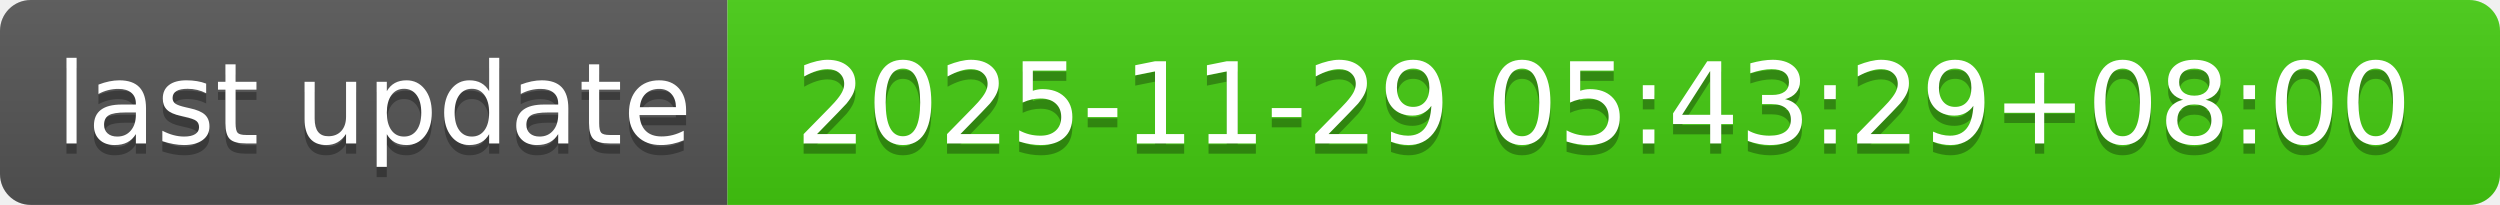
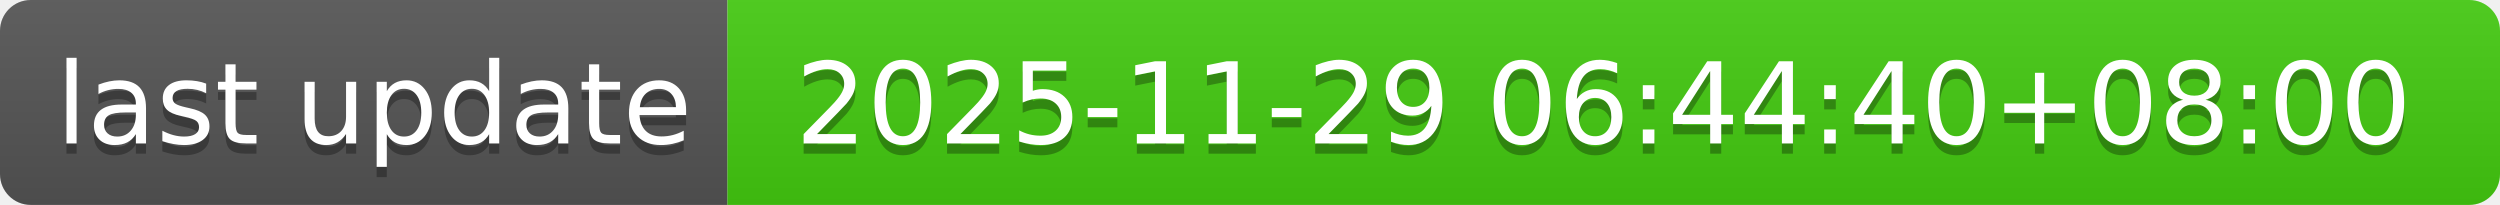
- <svg xmlns="http://www.w3.org/2000/svg" width="244" height="20" role="img" aria-label="last update: 2025-11-29 05:43:29+08:00">
+ <svg xmlns="http://www.w3.org/2000/svg" width="244" height="20" role="img" aria-label="last update: 2025-11-29 06:44:40+08:00">
  <linearGradient id="s" x2="0" y2="100%">
    <stop offset="0" stop-color="#bbb" stop-opacity=".1" />
    <stop offset="1" stop-opacity=".1" />
  </linearGradient>
  <clipPath id="r">
    <rect width="244" height="20" rx="3" fill="#fff" />
  </clipPath>
  <g clip-path="url(#r)">
    <rect width="71" height="20" fill="#555" />
    <rect x="71" width="173" height="20" fill="#4c1" />
    <rect width="244" height="20" fill="url(#s)" />
  </g>
  <g fill="#fff" text-anchor="middle" font-family="Verdana,Geneva,DejaVu Sans,sans-serif" text-rendering="geometricPrecision" font-size="110">
    <text aria-hidden="true" x="365" y="150" fill="#010101" fill-opacity=".3" transform="scale(.1)" textLength="610">last update</text>
    <text x="365" y="140" transform="scale(.1)" fill="#fff" textLength="610">last update</text>
-     <text aria-hidden="true" x="1565" y="150" fill="#010101" fill-opacity=".3" transform="scale(.1)" textLength="1630">2025-11-29 05:43:29+08:00</text>
-     <text x="1565" y="140" transform="scale(.1)" fill="#fff" textLength="1630">2025-11-29 05:43:29+08:00</text>
+     <text aria-hidden="true" x="1565" y="150" fill="#010101" fill-opacity=".3" transform="scale(.1)" textLength="1630">2025-11-29 06:44:40+08:00</text>
+     <text x="1565" y="140" transform="scale(.1)" fill="#fff" textLength="1630">2025-11-29 06:44:40+08:00</text>
  </g>
</svg>
